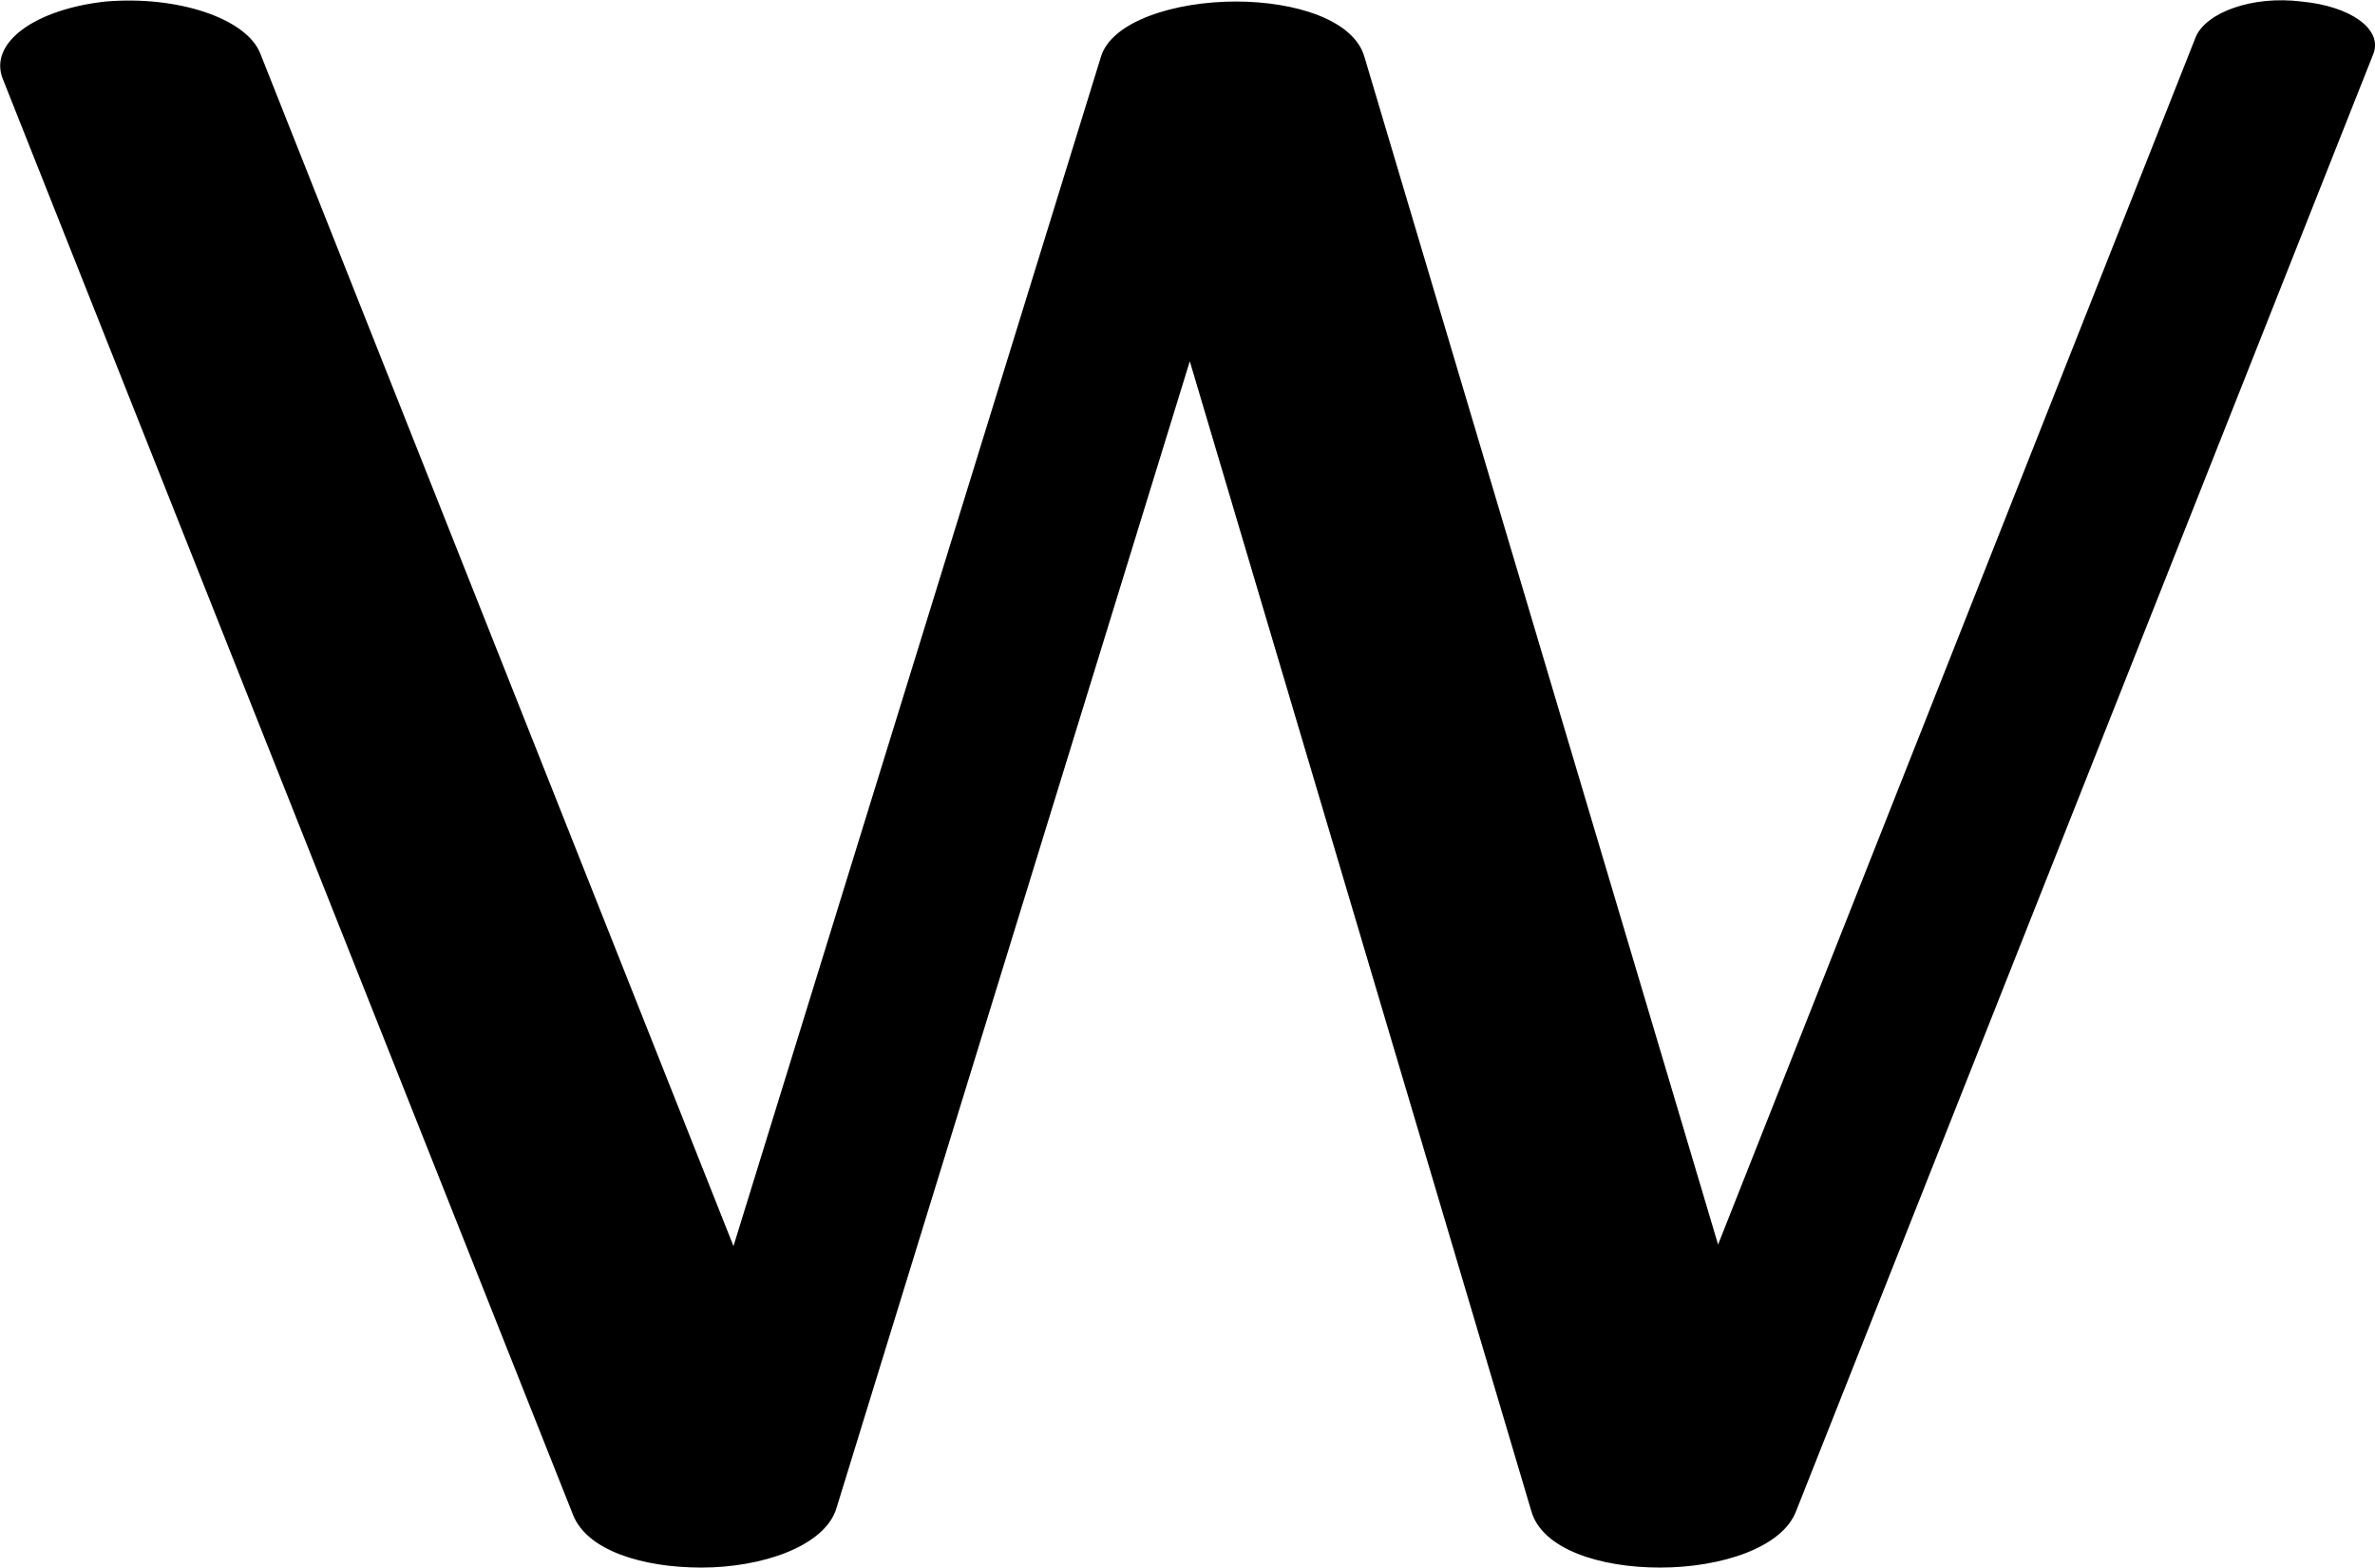
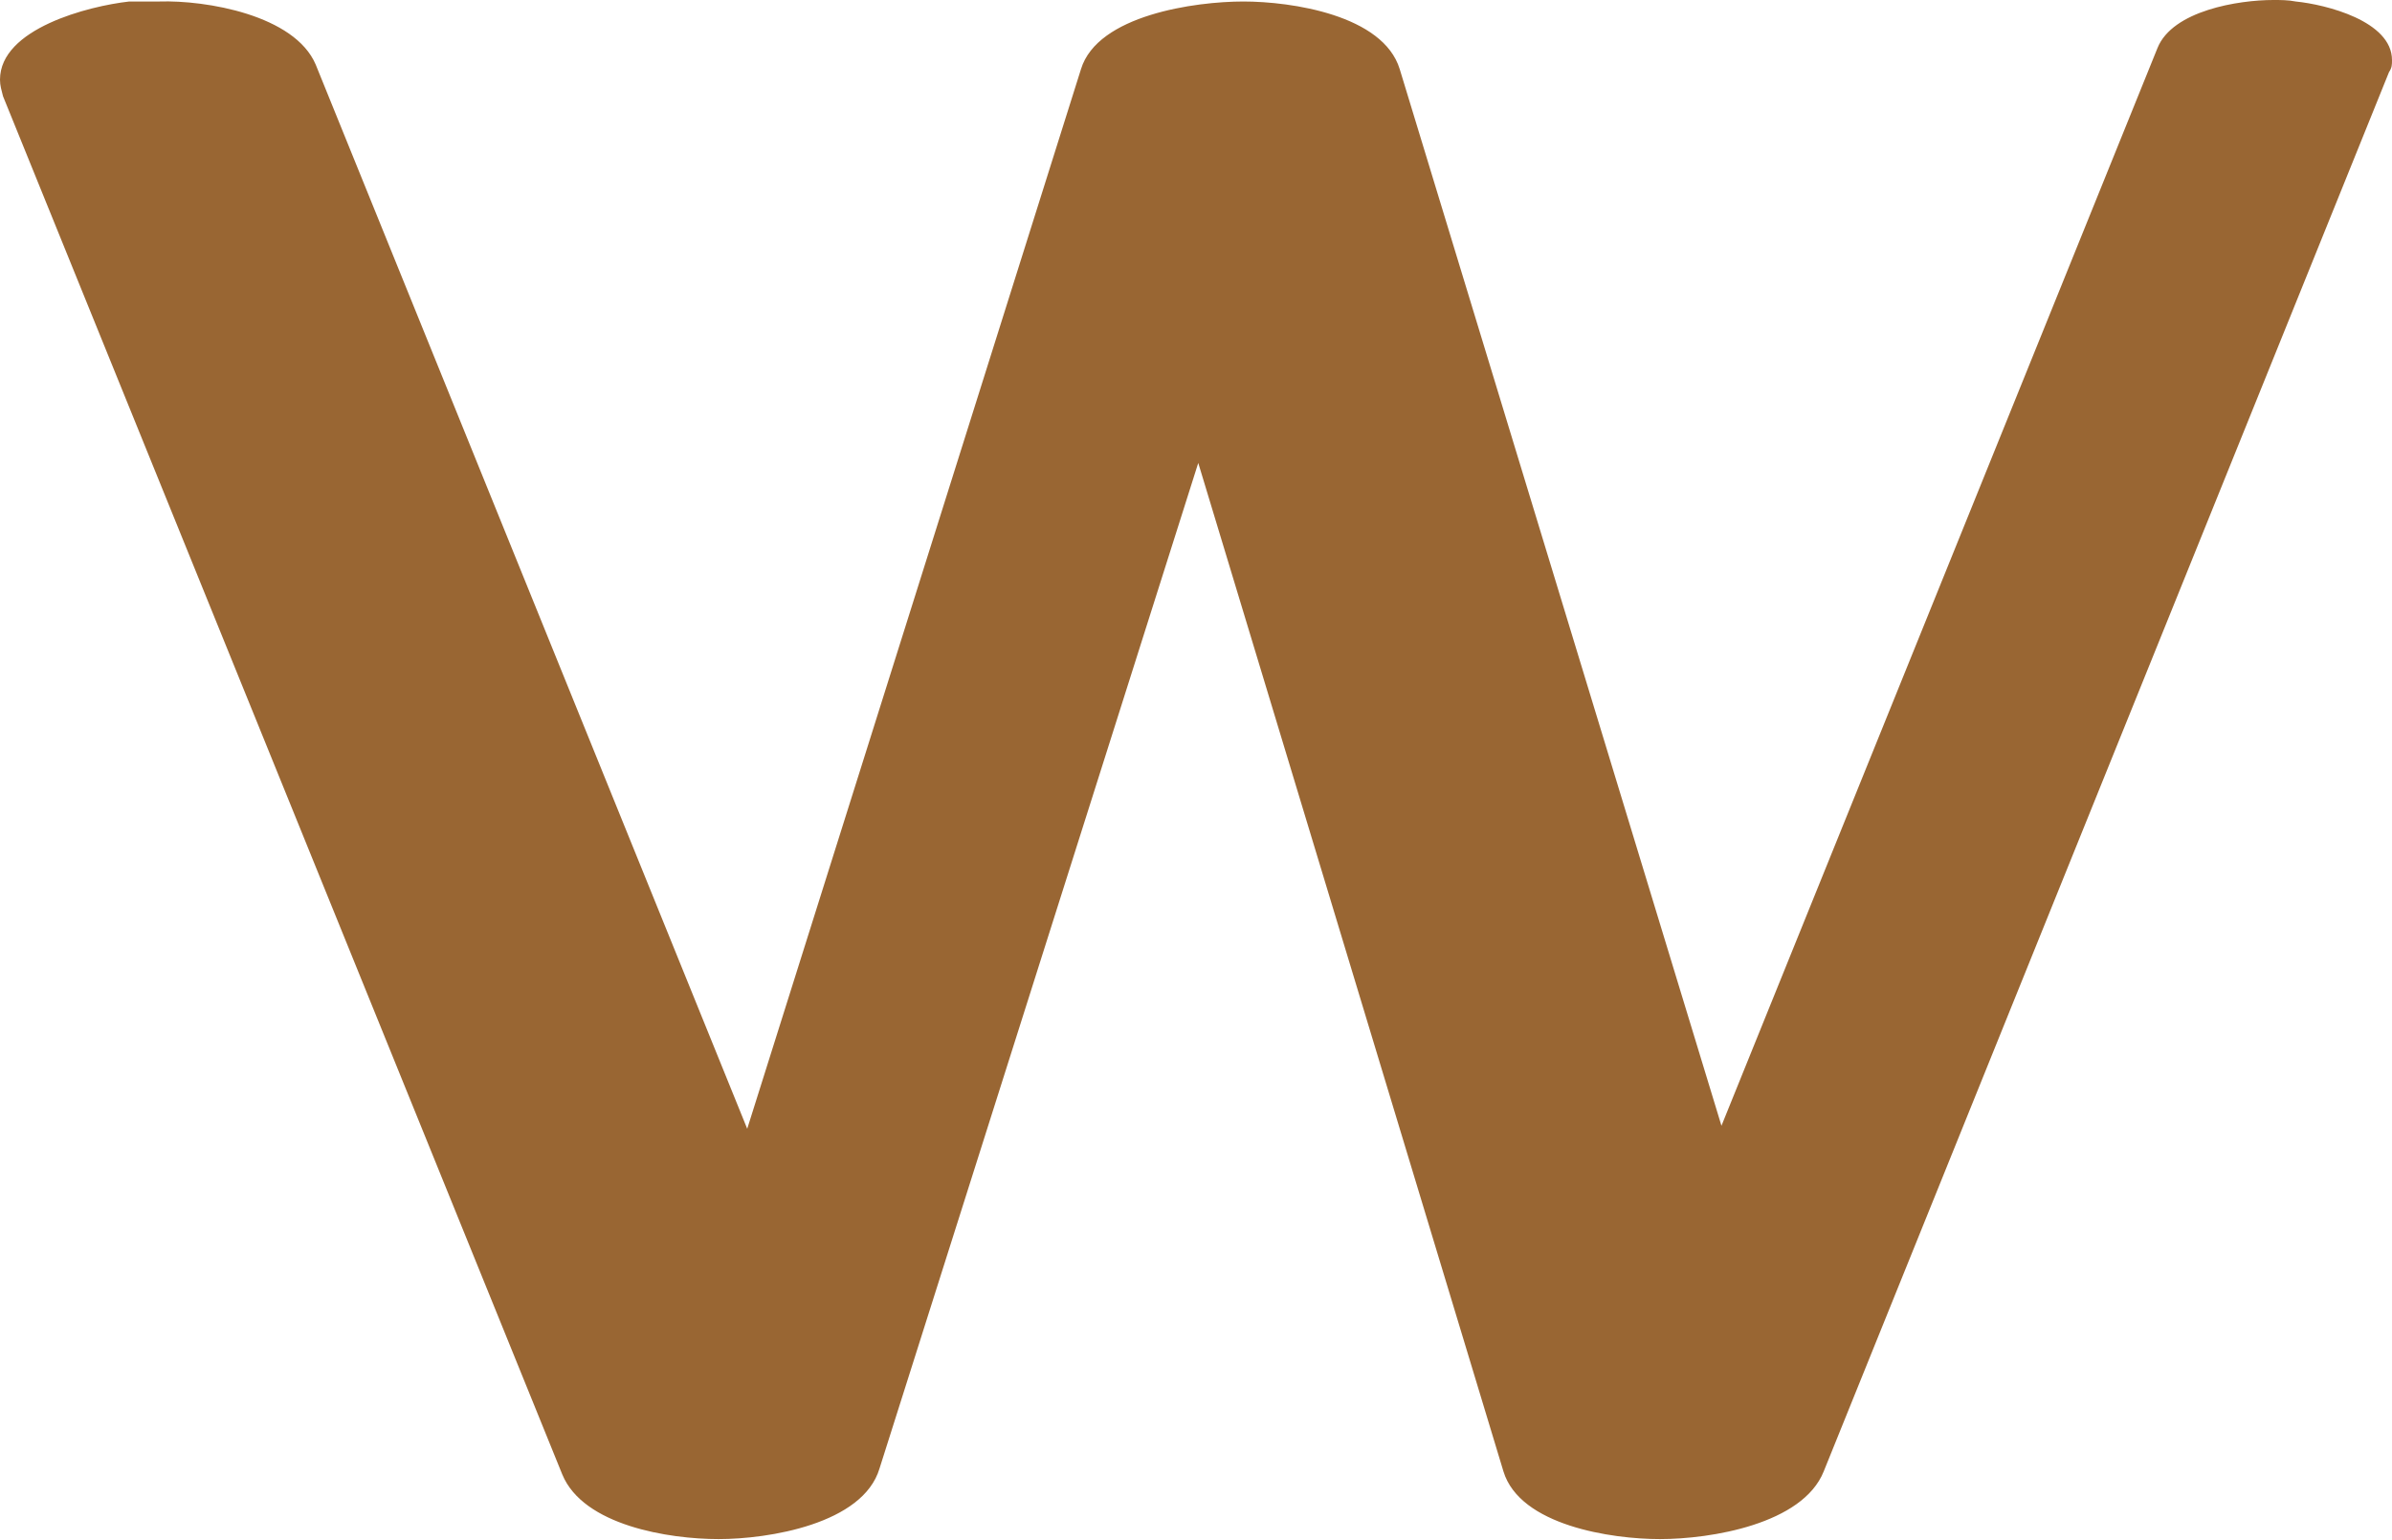
- <svg xmlns="http://www.w3.org/2000/svg" xml:space="preserve" width="1551px" height="1024px" version="1.1" style="shape-rendering:geometricPrecision; text-rendering:geometricPrecision; image-rendering:optimizeQuality; fill-rule:evenodd; clip-rule:evenodd" viewBox="0 0 1551 1024">
+ <svg xmlns="http://www.w3.org/2000/svg" xml:space="preserve" width="1591px" height="1024px" version="1.1" style="shape-rendering:geometricPrecision; text-rendering:geometricPrecision; image-rendering:optimizeQuality; fill-rule:evenodd; clip-rule:evenodd" viewBox="0 0 1591 1024">
  <defs>
    <style type="text/css">
   
-     .fil0 {fill:black;fill-rule:nonzero}
+     .fil0 {fill:#996633;fill-rule:nonzero}
   
  </style>
  </defs>
  <g id="Layer_x0020_1">
-     <path class="fil0" d="M2 52c-10,-24 21,-46 67,-51 47,-4 92,11 101,34l309 779 240 -777c7,-23 48,-36 88,-36 39,0 77,12 84,36l231 776 312 -789c7,-16 37,-27 69,-23 32,3 53,18 47,34l-377 952c-9,24 -49,37 -89,37 -39,0 -77,-12 -84,-37l-223 -751 -231 750c-8,24 -48,38 -88,38 -38,0 -75,-11 -84,-35l-372 -937z" />
+     <path class="fil0" d="M2 64c-1,-4 -2,-7 -2,-11 0,-34 59,-49 86,-52 7,0 13,0 20,0 31,-1 90,9 104,42l287 708 222 -705c11,-36 76,-45 108,-45 32,0 93,9 104,45l214 703 290 -717c10,-25 54,-32 77,-32 5,0 10,0 15,1 20,2 64,13 64,39 0,3 0,5 -2,8l-376 931c-14,35 -75,45 -109,45 -32,0 -93,-9 -104,-45l-203 -671 -212 669c-11,37 -74,47 -107,47 -33,0 -90,-9 -104,-43l-372 -917z" />
  </g>
</svg>
